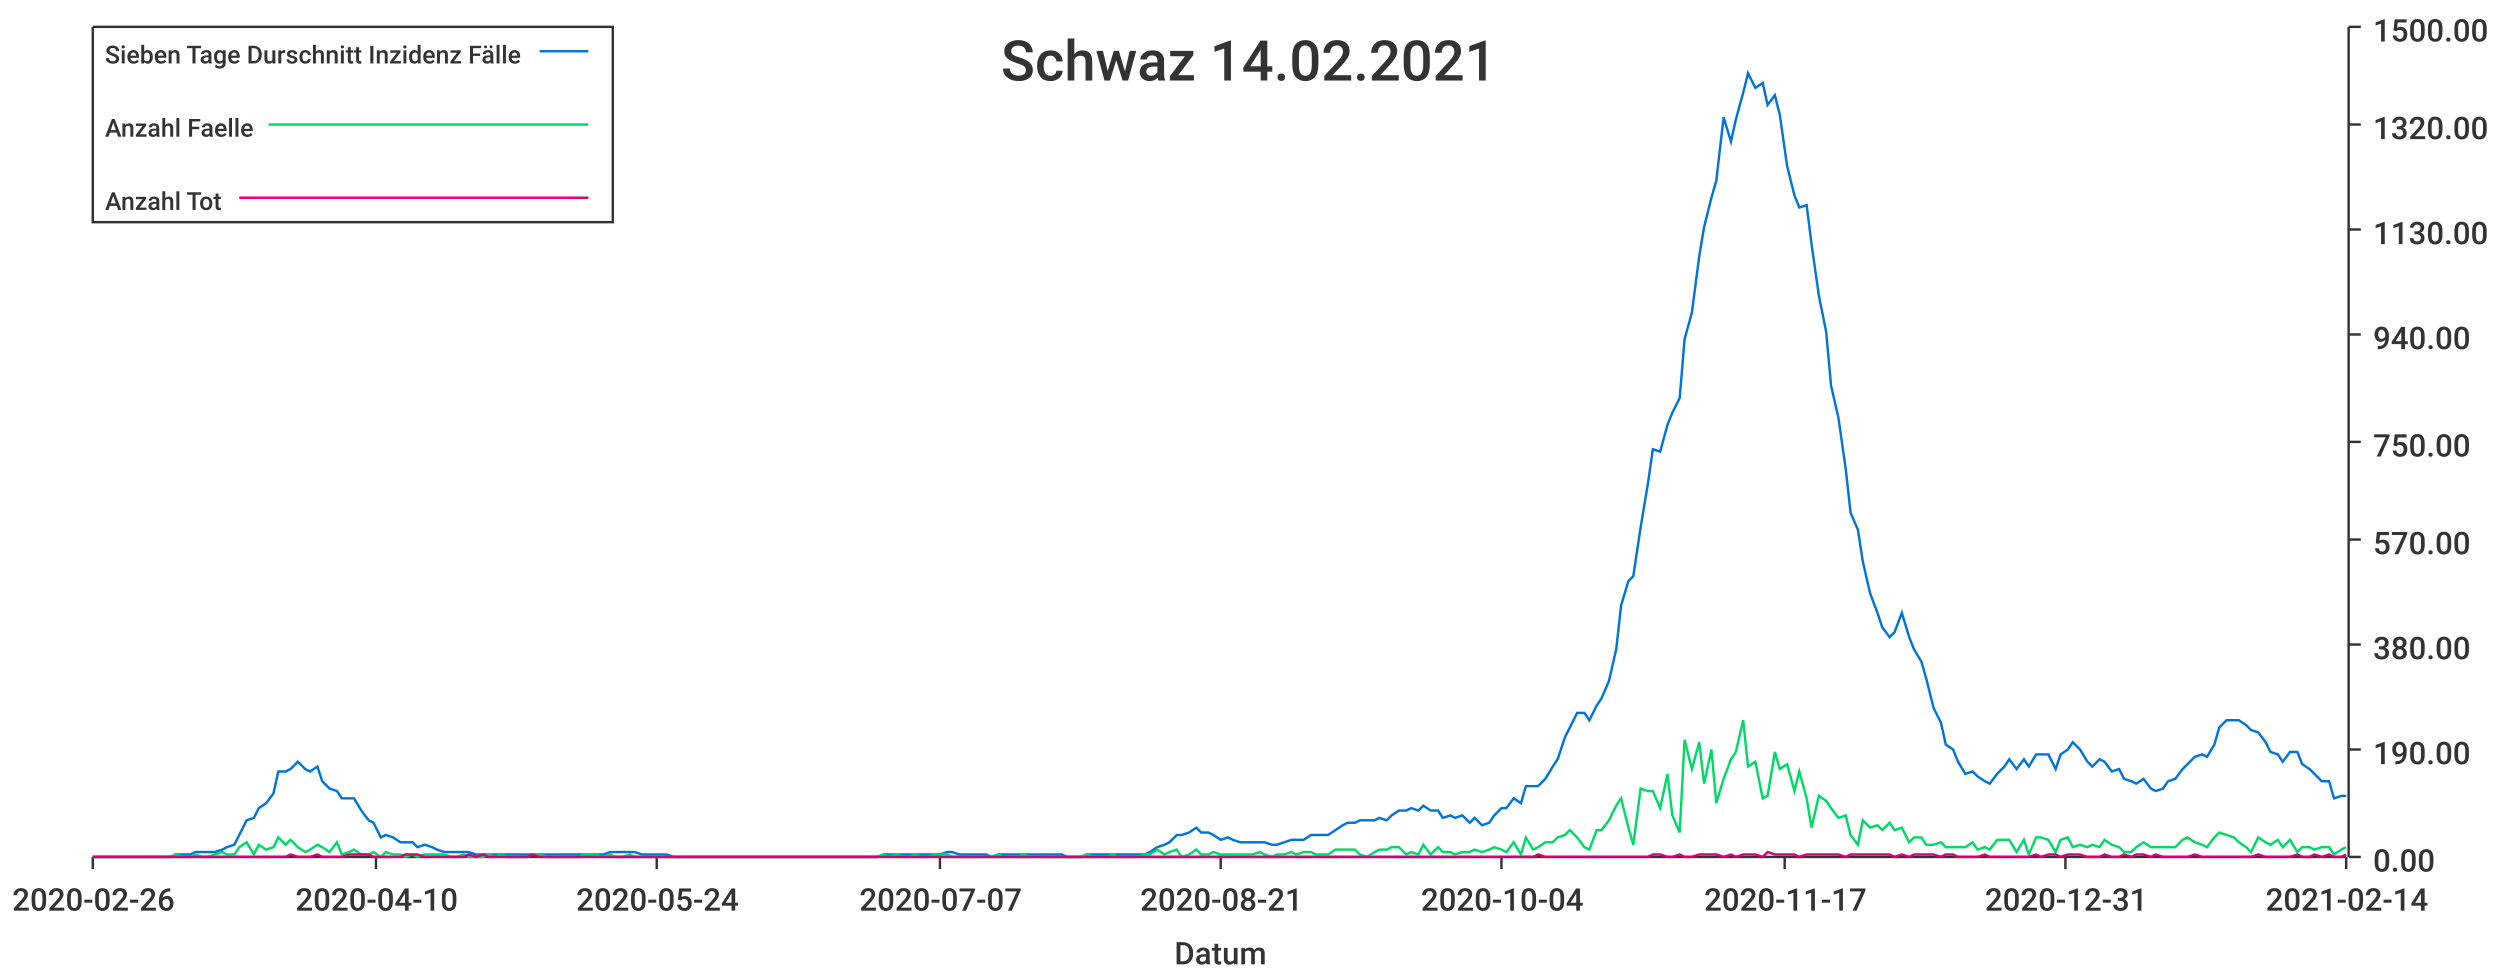
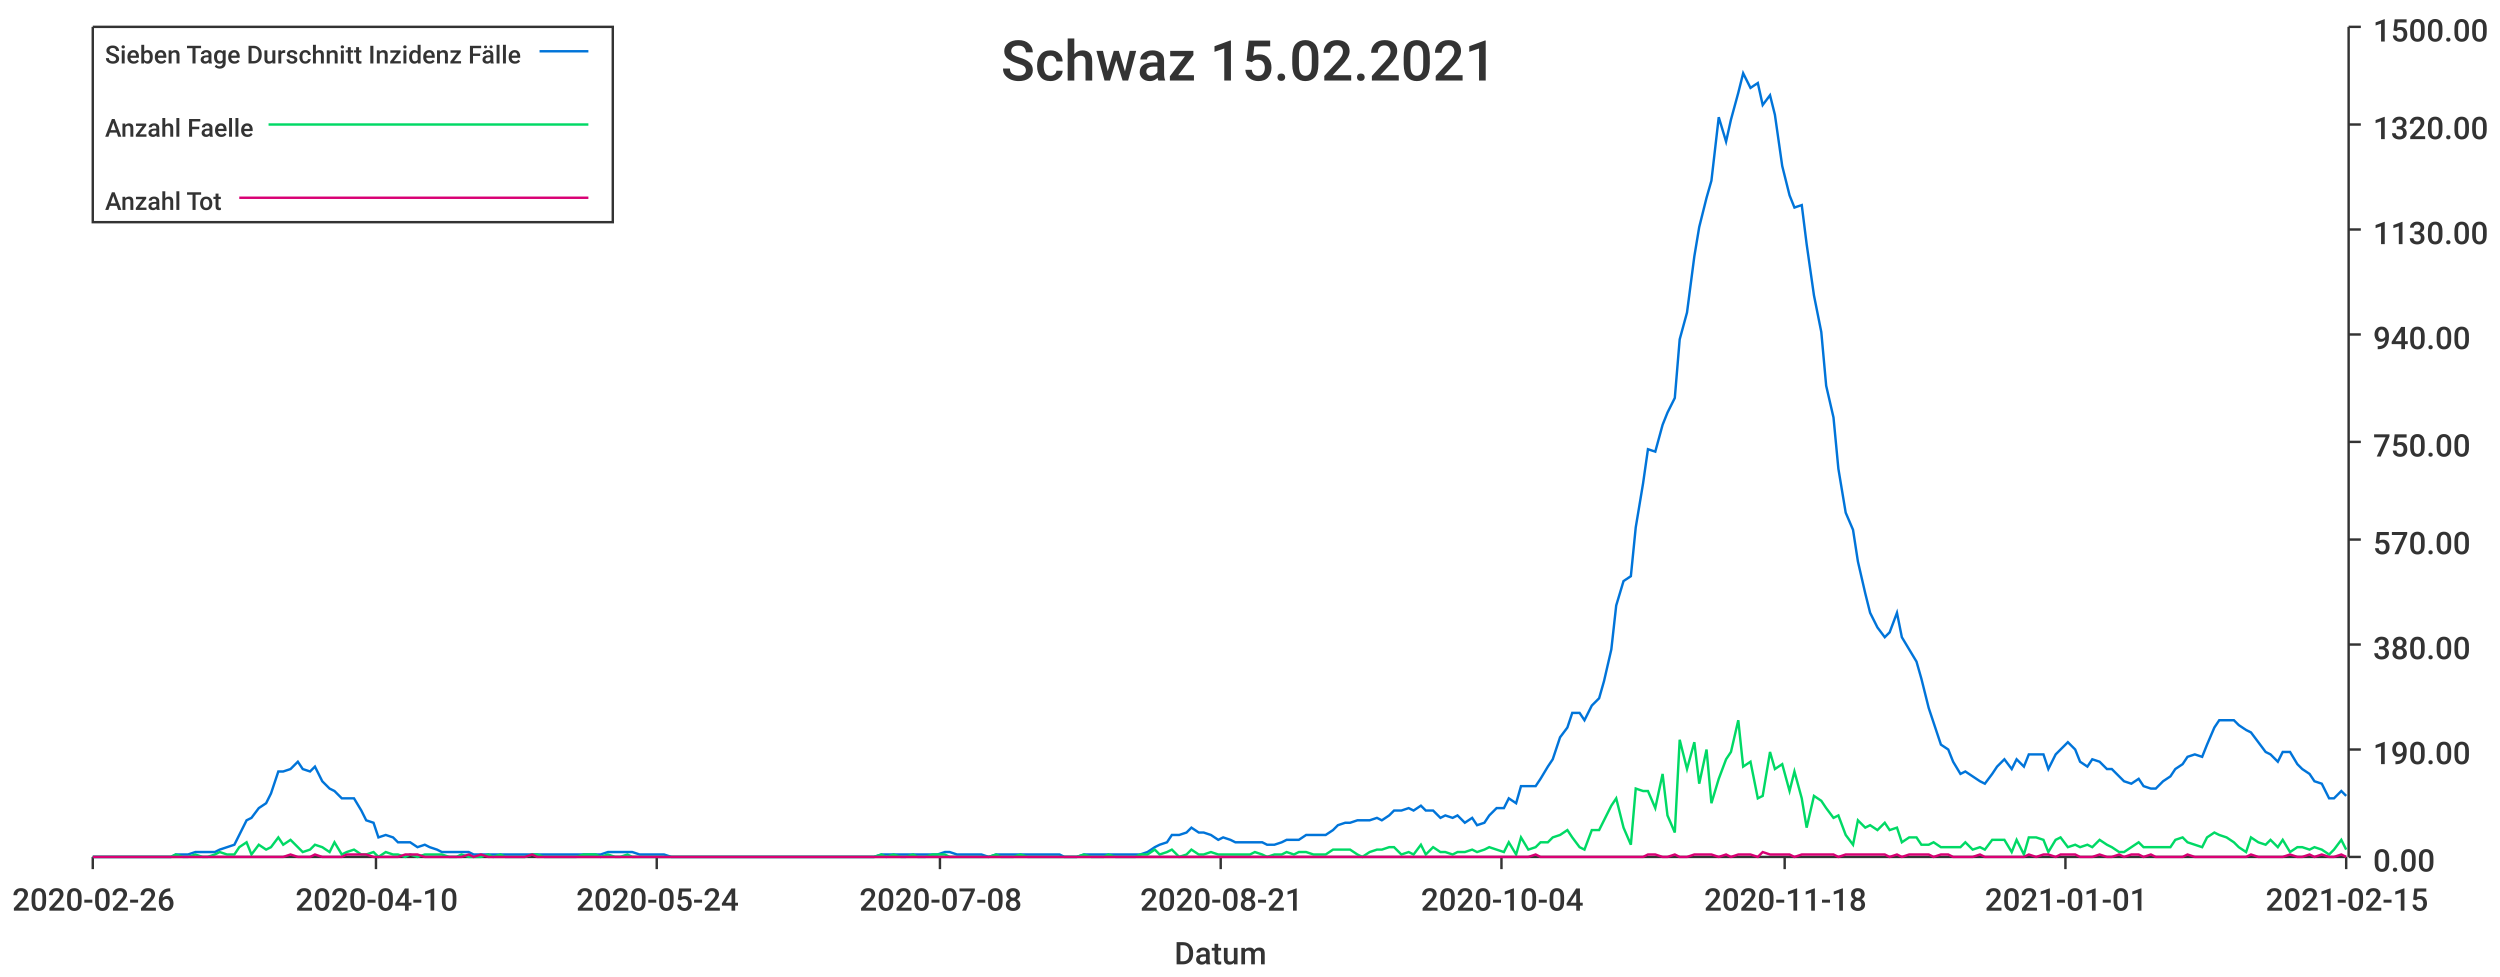
<svg xmlns="http://www.w3.org/2000/svg" width="1024" height="400">\n<path d="M 0 0 L 1024 0 L 1024 400 L 0 400 L 0 0" style="stroke-width:0;stroke:rgba(255,255,255,1.0);fill:rgba(255,255,255,1.0)" />
  <path d="M 38 11 L 961 11 L 961 351 L 38 351 L 38 11" style="stroke-width:0;stroke:rgba(255,255,255,1.0);fill:rgba(255,255,255,1.0)" />
  <path d="M 38 351 L 961 351" style="stroke-width:1;stroke:rgba(51,51,51,1.0);fill:none" />
  <path d="M 38 351 L 38 356" style="stroke-width:1;stroke:rgba(51,51,51,1.0);fill:none" />
  <text x="5" y="373" style="stroke-width:0;stroke:none;fill:rgba(51,51,51,1.0);font-size:12.8px;font-family:'Roboto Medium',sans-serif">2020-02-26</text>
  <path d="M 154 351 L 154 356" style="stroke-width:1;stroke:rgba(51,51,51,1.0);fill:none" />
  <text x="121" y="373" style="stroke-width:0;stroke:none;fill:rgba(51,51,51,1.0);font-size:12.8px;font-family:'Roboto Medium',sans-serif">2020-04-10</text>
  <path d="M 269 351 L 269 356" style="stroke-width:1;stroke:rgba(51,51,51,1.0);fill:none" />
  <text x="236" y="373" style="stroke-width:0;stroke:none;fill:rgba(51,51,51,1.0);font-size:12.8px;font-family:'Roboto Medium',sans-serif">2020-05-24</text>
  <path d="M 385 351 L 385 356" style="stroke-width:1;stroke:rgba(51,51,51,1.0);fill:none" />
-   <text x="352" y="373" style="stroke-width:0;stroke:none;fill:rgba(51,51,51,1.0);font-size:12.8px;font-family:'Roboto Medium',sans-serif">2020-07-07</text>
+   <text x="352" y="373" style="stroke-width:0;stroke:none;fill:rgba(51,51,51,1.0);font-size:12.8px;font-family:'Roboto Medium',sans-serif">2020-07-08</text>
  <path d="M 500 351 L 500 356" style="stroke-width:1;stroke:rgba(51,51,51,1.0);fill:none" />
  <text x="467" y="373" style="stroke-width:0;stroke:none;fill:rgba(51,51,51,1.0);font-size:12.8px;font-family:'Roboto Medium',sans-serif">2020-08-21</text>
  <path d="M 615 351 L 615 356" style="stroke-width:1;stroke:rgba(51,51,51,1.0);fill:none" />
  <text x="582" y="373" style="stroke-width:0;stroke:none;fill:rgba(51,51,51,1.0);font-size:12.8px;font-family:'Roboto Medium',sans-serif">2020-10-04</text>
  <path d="M 731 351 L 731 356" style="stroke-width:1;stroke:rgba(51,51,51,1.0);fill:none" />
-   <text x="698" y="373" style="stroke-width:0;stroke:none;fill:rgba(51,51,51,1.0);font-size:12.8px;font-family:'Roboto Medium',sans-serif">2020-11-17</text>
+   <text x="698" y="373" style="stroke-width:0;stroke:none;fill:rgba(51,51,51,1.0);font-size:12.8px;font-family:'Roboto Medium',sans-serif">2020-11-18</text>
  <path d="M 846 351 L 846 356" style="stroke-width:1;stroke:rgba(51,51,51,1.0);fill:none" />
-   <text x="813" y="373" style="stroke-width:0;stroke:none;fill:rgba(51,51,51,1.0);font-size:12.8px;font-family:'Roboto Medium',sans-serif">2020-12-31</text>
+   <text x="813" y="373" style="stroke-width:0;stroke:none;fill:rgba(51,51,51,1.0);font-size:12.8px;font-family:'Roboto Medium',sans-serif">2021-01-01</text>
  <path d="M 961 351 L 961 356" style="stroke-width:1;stroke:rgba(51,51,51,1.0);fill:none" />
-   <text x="928" y="373" style="stroke-width:0;stroke:none;fill:rgba(51,51,51,1.0);font-size:12.8px;font-family:'Roboto Medium',sans-serif">2021-02-14</text>
+   <text x="928" y="373" style="stroke-width:0;stroke:none;fill:rgba(51,51,51,1.0);font-size:12.8px;font-family:'Roboto Medium',sans-serif">2021-02-15</text>
  <text x="481" y="395" style="stroke-width:0;stroke:none;fill:rgba(51,51,51,1.0);font-size:12.8px;font-family:'Roboto Medium',sans-serif">Datum</text>
  <path d="M 962 351 L 962 11" style="stroke-width:1;stroke:rgba(51,51,51,1.0);fill:none" />
  <path d="M 962 351 L 967 351" style="stroke-width:1;stroke:rgba(51,51,51,1.0);fill:none" />
  <text x="972" y="357" style="stroke-width:0;stroke:none;fill:rgba(51,51,51,1.0);font-size:12.8px;font-family:'Roboto Medium',sans-serif">0.00</text>
  <path d="M 962 307 L 967 307" style="stroke-width:1;stroke:rgba(51,51,51,1.0);fill:none" />
  <text x="972" y="313" style="stroke-width:0;stroke:none;fill:rgba(51,51,51,1.0);font-size:12.8px;font-family:'Roboto Medium',sans-serif">190.00</text>
  <path d="M 962 264 L 967 264" style="stroke-width:1;stroke:rgba(51,51,51,1.0);fill:none" />
  <text x="972" y="270" style="stroke-width:0;stroke:none;fill:rgba(51,51,51,1.0);font-size:12.8px;font-family:'Roboto Medium',sans-serif">380.00</text>
  <path d="M 962 221 L 967 221" style="stroke-width:1;stroke:rgba(51,51,51,1.0);fill:none" />
  <text x="972" y="227" style="stroke-width:0;stroke:none;fill:rgba(51,51,51,1.0);font-size:12.8px;font-family:'Roboto Medium',sans-serif">570.00</text>
  <path d="M 962 181 L 967 181" style="stroke-width:1;stroke:rgba(51,51,51,1.0);fill:none" />
  <text x="972" y="187" style="stroke-width:0;stroke:none;fill:rgba(51,51,51,1.0);font-size:12.8px;font-family:'Roboto Medium',sans-serif">750.00</text>
  <path d="M 962 137 L 967 137" style="stroke-width:1;stroke:rgba(51,51,51,1.0);fill:none" />
  <text x="972" y="143" style="stroke-width:0;stroke:none;fill:rgba(51,51,51,1.0);font-size:12.8px;font-family:'Roboto Medium',sans-serif">940.00</text>
  <path d="M 962 94 L 967 94" style="stroke-width:1;stroke:rgba(51,51,51,1.0);fill:none" />
  <text x="972" y="100" style="stroke-width:0;stroke:none;fill:rgba(51,51,51,1.0);font-size:12.8px;font-family:'Roboto Medium',sans-serif">1130.00</text>
  <path d="M 962 51 L 967 51" style="stroke-width:1;stroke:rgba(51,51,51,1.0);fill:none" />
  <text x="972" y="57" style="stroke-width:0;stroke:none;fill:rgba(51,51,51,1.0);font-size:12.8px;font-family:'Roboto Medium',sans-serif">1320.00</text>
  <path d="M 962 11 L 967 11" style="stroke-width:1;stroke:rgba(51,51,51,1.0);fill:none" />
  <text x="972" y="17" style="stroke-width:0;stroke:none;fill:rgba(51,51,51,1.0);font-size:12.8px;font-family:'Roboto Medium',sans-serif">1500.00</text>
-   <path d="M 38 351 L 41 351 L 44 351 L 46 351 L 49 351 L 52 351 L 54 351 L 57 351 L 59 351 L 62 351 L 65 351 L 67 351 L 70 351 L 72 350 L 75 350 L 78 350 L 80 349 L 83 349 L 85 349 L 88 349 L 91 348 L 93 347 L 96 346 L 98 342 L 101 336 L 104 335 L 106 331 L 109 329 L 112 325 L 114 316 L 117 316 L 119 315 L 122 312 L 125 315 L 127 316 L 130 314 L 132 320 L 135 323 L 138 324 L 140 327 L 143 327 L 145 327 L 148 332 L 151 336 L 153 337 L 156 343 L 158 342 L 161 343 L 164 345 L 166 345 L 169 345 L 171 347 L 174 346 L 177 347 L 179 348 L 182 349 L 185 349 L 187 349 L 190 349 L 192 349 L 195 350 L 198 350 L 200 350 L 203 350 L 205 350 L 208 350 L 211 350 L 213 350 L 216 350 L 218 350 L 221 350 L 224 350 L 226 350 L 229 350 L 231 350 L 234 350 L 237 350 L 239 350 L 242 350 L 244 350 L 247 350 L 250 349 L 252 349 L 255 349 L 258 349 L 260 349 L 263 350 L 265 350 L 268 350 L 271 350 L 273 350 L 276 351 L 278 351 L 281 351 L 284 351 L 286 351 L 289 351 L 291 351 L 294 351 L 297 351 L 299 351 L 302 351 L 304 351 L 307 351 L 310 351 L 312 351 L 315 351 L 317 351 L 320 351 L 323 351 L 325 351 L 328 351 L 331 351 L 333 351 L 336 351 L 338 351 L 341 351 L 344 351 L 346 351 L 349 351 L 351 351 L 354 351 L 357 351 L 359 351 L 362 350 L 364 350 L 367 350 L 370 350 L 372 350 L 375 350 L 377 350 L 380 350 L 383 350 L 385 350 L 388 349 L 390 349 L 393 350 L 396 350 L 398 350 L 401 350 L 404 350 L 406 351 L 409 350 L 411 350 L 414 350 L 417 350 L 419 350 L 422 350 L 424 350 L 427 350 L 430 350 L 432 350 L 435 350 L 437 351 L 440 351 L 443 351 L 445 350 L 448 350 L 450 350 L 453 350 L 456 350 L 458 350 L 461 350 L 463 350 L 466 350 L 469 350 L 471 349 L 474 347 L 477 346 L 479 345 L 482 342 L 484 342 L 487 341 L 490 339 L 492 341 L 495 341 L 497 342 L 500 344 L 503 343 L 505 344 L 508 345 L 510 345 L 513 345 L 516 345 L 518 345 L 521 346 L 523 346 L 526 345 L 529 344 L 531 344 L 534 344 L 537 342 L 539 342 L 542 342 L 544 342 L 547 340 L 550 338 L 552 337 L 555 337 L 557 336 L 560 336 L 563 336 L 565 335 L 568 336 L 570 334 L 573 332 L 576 332 L 578 331 L 581 332 L 583 330 L 586 332 L 589 332 L 591 335 L 594 334 L 596 335 L 599 334 L 602 337 L 604 335 L 607 338 L 610 337 L 612 334 L 615 331 L 617 331 L 620 327 L 623 329 L 625 322 L 628 322 L 630 322 L 633 319 L 636 314 L 638 311 L 641 302 L 643 298 L 646 292 L 649 292 L 651 295 L 654 289 L 656 286 L 659 279 L 662 266 L 664 248 L 667 238 L 669 236 L 672 216 L 675 198 L 677 184 L 680 185 L 683 174 L 685 169 L 688 163 L 690 139 L 693 128 L 696 105 L 698 93 L 701 81 L 703 74 L 706 48 L 709 58 L 711 49 L 714 38 L 716 30 L 719 36 L 722 34 L 724 43 L 727 39 L 729 47 L 732 68 L 735 80 L 737 85 L 740 84 L 742 100 L 745 121 L 748 136 L 750 158 L 753 171 L 756 192 L 758 210 L 761 217 L 763 230 L 766 243 L 769 251 L 771 257 L 774 261 L 776 259 L 779 251 L 782 261 L 784 266 L 787 271 L 789 278 L 792 290 L 795 296 L 797 305 L 800 307 L 802 312 L 805 317 L 808 316 L 810 318 L 813 320 L 815 321 L 818 317 L 821 314 L 823 311 L 826 315 L 829 311 L 831 314 L 834 309 L 836 309 L 839 309 L 842 315 L 844 309 L 847 307 L 849 304 L 852 307 L 855 312 L 857 314 L 860 311 L 862 312 L 865 316 L 868 315 L 870 319 L 873 320 L 875 321 L 878 319 L 881 323 L 883 324 L 886 323 L 888 320 L 891 319 L 894 315 L 896 313 L 899 310 L 902 309 L 904 310 L 907 305 L 909 298 L 912 295 L 915 295 L 917 295 L 920 297 L 922 299 L 925 300 L 928 304 L 930 308 L 933 309 L 935 312 L 938 308 L 941 308 L 943 313 L 946 315 L 948 317 L 951 320 L 954 320 L 956 327 L 959 326 L 961 326" style="stroke-width:1;stroke:rgba(0,116,217,1.0);fill:none" />
-   <path d="M 38 351 L 41 351 L 44 351 L 46 351 L 49 351 L 52 351 L 54 351 L 57 351 L 59 351 L 62 351 L 65 351 L 67 351 L 70 351 L 72 350 L 75 351 L 78 351 L 80 350 L 83 351 L 85 351 L 88 350 L 91 349 L 93 350 L 96 350 L 98 347 L 101 345 L 104 350 L 106 346 L 109 348 L 112 347 L 114 343 L 117 346 L 119 344 L 122 347 L 125 349 L 127 348 L 130 346 L 132 347 L 135 349 L 138 345 L 140 350 L 143 349 L 145 348 L 148 350 L 151 350 L 153 349 L 156 351 L 158 349 L 161 350 L 164 350 L 166 351 L 169 350 L 171 351 L 174 350 L 177 350 L 179 350 L 182 350 L 185 351 L 187 351 L 190 350 L 192 351 L 195 351 L 198 351 L 200 350 L 203 351 L 205 350 L 208 351 L 211 351 L 213 351 L 216 351 L 218 350 L 221 350 L 224 351 L 226 351 L 229 351 L 231 351 L 234 351 L 237 351 L 239 350 L 242 350 L 244 350 L 247 351 L 250 350 L 252 351 L 255 351 L 258 350 L 260 351 L 263 351 L 265 351 L 268 351 L 271 351 L 273 351 L 276 351 L 278 351 L 281 351 L 284 351 L 286 351 L 289 351 L 291 351 L 294 351 L 297 351 L 299 351 L 302 351 L 304 351 L 307 351 L 310 351 L 312 351 L 315 351 L 317 351 L 320 351 L 323 351 L 325 351 L 328 351 L 331 351 L 333 351 L 336 351 L 338 351 L 341 351 L 344 351 L 346 351 L 349 351 L 351 351 L 354 351 L 357 351 L 359 351 L 362 350 L 364 351 L 367 350 L 370 351 L 372 351 L 375 350 L 377 351 L 380 351 L 383 350 L 385 350 L 388 350 L 390 351 L 393 351 L 396 351 L 398 351 L 401 351 L 404 351 L 406 351 L 409 350 L 411 351 L 414 351 L 417 351 L 419 350 L 422 351 L 424 351 L 427 351 L 430 351 L 432 351 L 435 351 L 437 351 L 440 351 L 443 351 L 445 350 L 448 351 L 450 351 L 453 351 L 456 350 L 458 351 L 461 351 L 463 351 L 466 351 L 469 350 L 471 350 L 474 348 L 477 350 L 479 349 L 482 348 L 484 351 L 487 350 L 490 348 L 492 350 L 495 350 L 497 349 L 500 350 L 503 350 L 505 350 L 508 350 L 510 350 L 513 350 L 516 349 L 518 350 L 521 351 L 523 350 L 526 350 L 529 349 L 531 350 L 534 349 L 537 349 L 539 350 L 542 350 L 544 350 L 547 348 L 550 348 L 552 348 L 555 348 L 557 350 L 560 351 L 563 349 L 565 348 L 568 348 L 570 347 L 573 347 L 576 350 L 578 349 L 581 350 L 583 346 L 586 350 L 589 347 L 591 349 L 594 349 L 596 350 L 599 349 L 602 349 L 604 348 L 607 349 L 610 348 L 612 347 L 615 348 L 617 349 L 620 345 L 623 350 L 625 343 L 628 348 L 630 347 L 633 345 L 636 345 L 638 343 L 641 342 L 643 340 L 646 343 L 649 347 L 651 348 L 654 340 L 656 340 L 659 336 L 662 330 L 664 327 L 667 339 L 669 346 L 672 323 L 675 324 L 677 324 L 680 331 L 683 317 L 685 334 L 688 341 L 690 303 L 693 315 L 696 304 L 698 321 L 701 307 L 703 329 L 706 319 L 709 311 L 711 308 L 714 295 L 716 314 L 719 312 L 722 327 L 724 326 L 727 308 L 729 315 L 732 313 L 735 324 L 737 316 L 740 327 L 742 339 L 745 326 L 748 328 L 750 331 L 753 335 L 756 334 L 758 342 L 761 346 L 763 336 L 766 339 L 769 338 L 771 340 L 774 337 L 776 340 L 779 339 L 782 345 L 784 343 L 787 343 L 789 346 L 792 346 L 795 345 L 797 347 L 800 347 L 802 347 L 805 347 L 808 345 L 810 348 L 813 347 L 815 348 L 818 344 L 821 344 L 823 344 L 826 349 L 829 344 L 831 350 L 834 343 L 836 343 L 839 344 L 842 349 L 844 344 L 847 343 L 849 347 L 852 346 L 855 347 L 857 346 L 860 347 L 862 344 L 865 346 L 868 347 L 870 349 L 873 349 L 875 347 L 878 345 L 881 347 L 883 347 L 886 347 L 888 347 L 891 347 L 894 344 L 896 343 L 899 345 L 902 346 L 904 347 L 907 343 L 909 341 L 912 342 L 915 343 L 917 345 L 920 347 L 922 349 L 925 343 L 928 345 L 930 346 L 933 344 L 935 347 L 938 344 L 941 349 L 943 347 L 946 347 L 948 348 L 951 347 L 954 347 L 956 350 L 959 348 L 961 347" style="stroke-width:1;stroke:rgba(0,217,101,1.0);fill:none" />
-   <path d="M 38 351 L 41 351 L 44 351 L 46 351 L 49 351 L 52 351 L 54 351 L 57 351 L 59 351 L 62 351 L 65 351 L 67 351 L 70 351 L 72 351 L 75 351 L 78 351 L 80 351 L 83 351 L 85 351 L 88 351 L 91 351 L 93 351 L 96 351 L 98 351 L 101 351 L 104 351 L 106 351 L 109 351 L 112 351 L 114 351 L 117 351 L 119 350 L 122 351 L 125 351 L 127 351 L 130 350 L 132 351 L 135 351 L 138 351 L 140 351 L 143 350 L 145 350 L 148 350 L 151 350 L 153 351 L 156 351 L 158 351 L 161 351 L 164 351 L 166 350 L 169 350 L 171 350 L 174 351 L 177 351 L 179 351 L 182 351 L 185 351 L 187 351 L 190 351 L 192 350 L 195 351 L 198 350 L 200 351 L 203 351 L 205 351 L 208 351 L 211 351 L 213 351 L 216 351 L 218 350 L 221 351 L 224 351 L 226 351 L 229 351 L 231 351 L 234 351 L 237 351 L 239 351 L 242 351 L 244 351 L 247 351 L 250 351 L 252 351 L 255 351 L 258 351 L 260 351 L 263 351 L 265 351 L 268 351 L 271 351 L 273 351 L 276 351 L 278 351 L 281 351 L 284 351 L 286 351 L 289 351 L 291 351 L 294 351 L 297 351 L 299 351 L 302 351 L 304 351 L 307 351 L 310 351 L 312 351 L 315 351 L 317 351 L 320 351 L 323 351 L 325 351 L 328 351 L 331 351 L 333 351 L 336 351 L 338 351 L 341 351 L 344 351 L 346 351 L 349 351 L 351 351 L 354 351 L 357 351 L 359 351 L 362 351 L 364 351 L 367 351 L 370 351 L 372 351 L 375 351 L 377 351 L 380 351 L 383 351 L 385 351 L 388 351 L 390 351 L 393 351 L 396 351 L 398 351 L 401 351 L 404 351 L 406 351 L 409 351 L 411 351 L 414 351 L 417 351 L 419 351 L 422 351 L 424 351 L 427 351 L 430 351 L 432 351 L 435 351 L 437 351 L 440 351 L 443 351 L 445 351 L 448 351 L 450 351 L 453 351 L 456 351 L 458 351 L 461 351 L 463 351 L 466 351 L 469 351 L 471 351 L 474 351 L 477 351 L 479 351 L 482 351 L 484 351 L 487 351 L 490 351 L 492 351 L 495 351 L 497 351 L 500 351 L 503 351 L 505 351 L 508 351 L 510 351 L 513 351 L 516 351 L 518 351 L 521 351 L 523 351 L 526 351 L 529 351 L 531 351 L 534 351 L 537 351 L 539 351 L 542 351 L 544 351 L 547 351 L 550 351 L 552 351 L 555 351 L 557 351 L 560 351 L 563 351 L 565 351 L 568 351 L 570 351 L 573 351 L 576 351 L 578 351 L 581 351 L 583 351 L 586 351 L 589 351 L 591 351 L 594 351 L 596 351 L 599 351 L 602 351 L 604 351 L 607 351 L 610 351 L 612 351 L 615 351 L 617 351 L 620 351 L 623 351 L 625 351 L 628 351 L 630 350 L 633 351 L 636 351 L 638 351 L 641 351 L 643 351 L 646 351 L 649 351 L 651 351 L 654 351 L 656 351 L 659 351 L 662 351 L 664 351 L 667 351 L 669 351 L 672 351 L 675 351 L 677 350 L 680 350 L 683 351 L 685 351 L 688 350 L 690 351 L 693 351 L 696 350 L 698 350 L 701 350 L 703 350 L 706 351 L 709 350 L 711 351 L 714 350 L 716 350 L 719 350 L 722 351 L 724 349 L 727 350 L 729 350 L 732 350 L 735 350 L 737 351 L 740 350 L 742 350 L 745 350 L 748 350 L 750 350 L 753 350 L 756 351 L 758 350 L 761 350 L 763 350 L 766 350 L 769 350 L 771 350 L 774 350 L 776 351 L 779 350 L 782 351 L 784 350 L 787 350 L 789 350 L 792 350 L 795 351 L 797 350 L 800 350 L 802 351 L 805 351 L 808 351 L 810 351 L 813 350 L 815 351 L 818 351 L 821 351 L 823 351 L 826 351 L 829 351 L 831 351 L 834 350 L 836 351 L 839 350 L 842 350 L 844 351 L 847 350 L 849 350 L 852 350 L 855 351 L 857 351 L 860 351 L 862 350 L 865 351 L 868 351 L 870 350 L 873 351 L 875 350 L 878 350 L 881 351 L 883 350 L 886 351 L 888 351 L 891 351 L 894 351 L 896 351 L 899 350 L 902 351 L 904 351 L 907 351 L 909 351 L 912 351 L 915 351 L 917 351 L 920 351 L 922 351 L 925 350 L 928 351 L 930 351 L 933 351 L 935 351 L 938 351 L 941 350 L 943 351 L 946 351 L 948 350 L 951 351 L 954 350 L 956 351 L 959 351 L 961 350" style="stroke-width:1;stroke:rgba(217,0,116,1.0);fill:none" />
-   <text x="410" y="33" style="stroke-width:0;stroke:none;fill:rgba(51,51,51,1.0);font-size:23.0px;font-family:'Roboto Medium',sans-serif">Schwaz 14.02.2021</text>
+   <path d="M 38 351 L 41 351 L 44 351 L 46 351 L 49 351 L 51 351 L 54 351 L 57 351 L 59 351 L 62 351 L 64 351 L 67 351 L 70 351 L 72 350 L 75 350 L 77 350 L 80 349 L 83 349 L 85 349 L 88 349 L 90 348 L 93 347 L 96 346 L 98 342 L 101 336 L 103 335 L 106 331 L 109 329 L 111 325 L 114 316 L 116 316 L 119 315 L 122 312 L 124 315 L 127 316 L 129 314 L 132 320 L 135 323 L 137 324 L 140 327 L 142 327 L 145 327 L 148 332 L 150 336 L 153 337 L 155 343 L 158 342 L 161 343 L 163 345 L 166 345 L 168 345 L 171 347 L 174 346 L 176 347 L 179 348 L 181 349 L 184 349 L 187 349 L 189 349 L 192 349 L 194 350 L 197 350 L 200 350 L 202 350 L 205 350 L 207 350 L 210 350 L 213 350 L 215 350 L 218 350 L 220 350 L 223 350 L 226 350 L 228 350 L 231 350 L 233 350 L 236 350 L 239 350 L 241 350 L 244 350 L 246 350 L 249 349 L 252 349 L 254 349 L 257 349 L 259 349 L 262 350 L 265 350 L 267 350 L 270 350 L 272 350 L 275 351 L 278 351 L 280 351 L 283 351 L 285 351 L 288 351 L 291 351 L 293 351 L 296 351 L 298 351 L 301 351 L 304 351 L 306 351 L 309 351 L 311 351 L 314 351 L 317 351 L 319 351 L 322 351 L 324 351 L 327 351 L 330 351 L 332 351 L 335 351 L 337 351 L 340 351 L 343 351 L 345 351 L 348 351 L 350 351 L 353 351 L 356 351 L 358 351 L 361 350 L 363 350 L 366 350 L 369 350 L 371 350 L 374 350 L 376 350 L 379 350 L 382 350 L 384 350 L 387 349 L 389 349 L 392 350 L 395 350 L 397 350 L 400 350 L 402 350 L 405 351 L 408 350 L 410 350 L 413 350 L 415 350 L 418 350 L 421 350 L 423 350 L 426 350 L 428 350 L 431 350 L 434 350 L 436 351 L 439 351 L 441 351 L 444 350 L 447 350 L 449 350 L 452 350 L 454 350 L 457 350 L 460 350 L 462 350 L 465 350 L 467 350 L 470 349 L 473 347 L 475 346 L 478 345 L 480 342 L 483 342 L 486 341 L 488 339 L 491 341 L 493 341 L 496 342 L 499 344 L 501 343 L 504 344 L 506 345 L 509 345 L 512 345 L 514 345 L 517 345 L 519 346 L 522 346 L 525 345 L 527 344 L 530 344 L 532 344 L 535 342 L 538 342 L 540 342 L 543 342 L 546 340 L 548 338 L 551 337 L 553 337 L 556 336 L 558 336 L 561 336 L 564 335 L 566 336 L 569 334 L 571 332 L 574 332 L 577 331 L 579 332 L 582 330 L 584 332 L 587 332 L 590 335 L 592 334 L 595 335 L 597 334 L 600 337 L 603 335 L 605 338 L 608 337 L 610 334 L 613 331 L 616 331 L 618 327 L 621 329 L 623 322 L 626 322 L 629 322 L 631 319 L 634 314 L 636 311 L 639 302 L 642 298 L 644 292 L 647 292 L 649 295 L 652 289 L 655 286 L 657 279 L 660 266 L 662 248 L 665 238 L 668 236 L 670 216 L 673 198 L 675 184 L 678 185 L 681 174 L 683 169 L 686 163 L 688 139 L 691 128 L 694 105 L 696 93 L 699 81 L 701 74 L 704 48 L 707 58 L 709 49 L 712 38 L 714 30 L 717 36 L 720 34 L 722 43 L 725 39 L 727 47 L 730 68 L 733 80 L 735 85 L 738 84 L 740 100 L 743 121 L 746 136 L 748 158 L 751 171 L 753 192 L 756 210 L 759 217 L 761 230 L 764 243 L 766 251 L 769 257 L 772 261 L 774 259 L 777 251 L 779 261 L 782 266 L 785 271 L 787 278 L 790 290 L 792 296 L 795 305 L 798 307 L 800 312 L 803 317 L 805 316 L 808 318 L 811 320 L 813 321 L 816 317 L 818 314 L 821 311 L 824 315 L 826 311 L 829 314 L 831 309 L 834 309 L 837 309 L 839 315 L 842 309 L 844 307 L 847 304 L 850 307 L 852 312 L 855 314 L 857 311 L 860 312 L 863 315 L 865 315 L 868 318 L 870 320 L 873 321 L 876 319 L 878 322 L 881 323 L 883 323 L 886 320 L 889 318 L 891 315 L 894 313 L 896 310 L 899 309 L 902 310 L 904 305 L 907 298 L 909 295 L 912 295 L 915 295 L 917 297 L 920 299 L 922 300 L 925 304 L 928 308 L 930 309 L 933 312 L 935 308 L 938 308 L 941 313 L 943 315 L 946 317 L 948 320 L 951 321 L 954 327 L 956 327 L 959 324 L 961 326" style="stroke-width:1;stroke:rgba(0,116,217,1.0);fill:none" />
+   <path d="M 38 351 L 41 351 L 44 351 L 46 351 L 49 351 L 51 351 L 54 351 L 57 351 L 59 351 L 62 351 L 64 351 L 67 351 L 70 351 L 72 350 L 75 351 L 77 351 L 80 350 L 83 351 L 85 351 L 88 350 L 90 349 L 93 350 L 96 350 L 98 347 L 101 345 L 103 350 L 106 346 L 109 348 L 111 347 L 114 343 L 116 346 L 119 344 L 122 347 L 124 349 L 127 348 L 129 346 L 132 347 L 135 349 L 137 345 L 140 350 L 142 349 L 145 348 L 148 350 L 150 350 L 153 349 L 155 351 L 158 349 L 161 350 L 163 350 L 166 351 L 168 350 L 171 351 L 174 350 L 176 350 L 179 350 L 181 350 L 184 351 L 187 351 L 189 350 L 192 351 L 194 351 L 197 351 L 200 350 L 202 351 L 205 350 L 207 351 L 210 351 L 213 351 L 215 351 L 218 350 L 220 350 L 223 351 L 226 351 L 228 351 L 231 351 L 233 351 L 236 351 L 239 350 L 241 350 L 244 350 L 246 351 L 249 350 L 252 351 L 254 351 L 257 350 L 259 351 L 262 351 L 265 351 L 267 351 L 270 351 L 272 351 L 275 351 L 278 351 L 280 351 L 283 351 L 285 351 L 288 351 L 291 351 L 293 351 L 296 351 L 298 351 L 301 351 L 304 351 L 306 351 L 309 351 L 311 351 L 314 351 L 317 351 L 319 351 L 322 351 L 324 351 L 327 351 L 330 351 L 332 351 L 335 351 L 337 351 L 340 351 L 343 351 L 345 351 L 348 351 L 350 351 L 353 351 L 356 351 L 358 351 L 361 350 L 363 351 L 366 350 L 369 351 L 371 351 L 374 350 L 376 351 L 379 351 L 382 350 L 384 350 L 387 350 L 389 351 L 392 351 L 395 351 L 397 351 L 400 351 L 402 351 L 405 351 L 408 350 L 410 351 L 413 351 L 415 351 L 418 350 L 421 351 L 423 351 L 426 351 L 428 351 L 431 351 L 434 351 L 436 351 L 439 351 L 441 351 L 444 350 L 447 351 L 449 351 L 452 351 L 454 350 L 457 351 L 460 351 L 462 351 L 465 351 L 467 350 L 470 350 L 473 348 L 475 350 L 478 349 L 480 348 L 483 351 L 486 350 L 488 348 L 491 350 L 493 350 L 496 349 L 499 350 L 501 350 L 504 350 L 506 350 L 509 350 L 512 350 L 514 349 L 517 350 L 519 351 L 522 350 L 525 350 L 527 349 L 530 350 L 532 349 L 535 349 L 538 350 L 540 350 L 543 350 L 546 348 L 548 348 L 551 348 L 553 348 L 556 350 L 558 351 L 561 349 L 564 348 L 566 348 L 569 347 L 571 347 L 574 350 L 577 349 L 579 350 L 582 346 L 584 350 L 587 347 L 590 349 L 592 349 L 595 350 L 597 349 L 600 349 L 603 348 L 605 349 L 608 348 L 610 347 L 613 348 L 616 349 L 618 345 L 621 350 L 623 343 L 626 348 L 629 347 L 631 345 L 634 345 L 636 343 L 639 342 L 642 340 L 644 343 L 647 347 L 649 348 L 652 340 L 655 340 L 657 336 L 660 330 L 662 327 L 665 339 L 668 346 L 670 323 L 673 324 L 675 324 L 678 331 L 681 317 L 683 334 L 686 341 L 688 303 L 691 315 L 694 304 L 696 321 L 699 307 L 701 329 L 704 319 L 707 311 L 709 308 L 712 295 L 714 314 L 717 312 L 720 327 L 722 326 L 725 308 L 727 315 L 730 313 L 733 324 L 735 316 L 738 327 L 740 339 L 743 326 L 746 328 L 748 331 L 751 335 L 753 334 L 756 342 L 759 346 L 761 336 L 764 339 L 766 338 L 769 340 L 772 337 L 774 340 L 777 339 L 779 345 L 782 343 L 785 343 L 787 346 L 790 346 L 792 345 L 795 347 L 798 347 L 800 347 L 803 347 L 805 345 L 808 348 L 811 347 L 813 348 L 816 344 L 818 344 L 821 344 L 824 349 L 826 344 L 829 350 L 831 343 L 834 343 L 837 344 L 839 349 L 842 344 L 844 343 L 847 347 L 850 346 L 852 347 L 855 346 L 857 347 L 860 344 L 863 346 L 865 347 L 868 349 L 870 349 L 873 347 L 876 345 L 878 347 L 881 347 L 883 347 L 886 347 L 889 347 L 891 344 L 894 343 L 896 345 L 899 346 L 902 347 L 904 343 L 907 341 L 909 342 L 912 343 L 915 345 L 917 347 L 920 349 L 922 343 L 925 345 L 928 346 L 930 344 L 933 347 L 935 344 L 938 349 L 941 347 L 943 347 L 946 348 L 948 347 L 951 348 L 954 350 L 956 348 L 959 344 L 961 348" style="stroke-width:1;stroke:rgba(0,217,101,1.0);fill:none" />
+   <path d="M 38 351 L 41 351 L 44 351 L 46 351 L 49 351 L 51 351 L 54 351 L 57 351 L 59 351 L 62 351 L 64 351 L 67 351 L 70 351 L 72 351 L 75 351 L 77 351 L 80 351 L 83 351 L 85 351 L 88 351 L 90 351 L 93 351 L 96 351 L 98 351 L 101 351 L 103 351 L 106 351 L 109 351 L 111 351 L 114 351 L 116 351 L 119 350 L 122 351 L 124 351 L 127 351 L 129 350 L 132 351 L 135 351 L 137 351 L 140 351 L 142 350 L 145 350 L 148 350 L 150 350 L 153 351 L 155 351 L 158 351 L 161 351 L 163 351 L 166 350 L 168 350 L 171 350 L 174 351 L 176 351 L 179 351 L 181 351 L 184 351 L 187 351 L 189 351 L 192 350 L 194 351 L 197 350 L 200 351 L 202 351 L 205 351 L 207 351 L 210 351 L 213 351 L 215 351 L 218 350 L 220 351 L 223 351 L 226 351 L 228 351 L 231 351 L 233 351 L 236 351 L 239 351 L 241 351 L 244 351 L 246 351 L 249 351 L 252 351 L 254 351 L 257 351 L 259 351 L 262 351 L 265 351 L 267 351 L 270 351 L 272 351 L 275 351 L 278 351 L 280 351 L 283 351 L 285 351 L 288 351 L 291 351 L 293 351 L 296 351 L 298 351 L 301 351 L 304 351 L 306 351 L 309 351 L 311 351 L 314 351 L 317 351 L 319 351 L 322 351 L 324 351 L 327 351 L 330 351 L 332 351 L 335 351 L 337 351 L 340 351 L 343 351 L 345 351 L 348 351 L 350 351 L 353 351 L 356 351 L 358 351 L 361 351 L 363 351 L 366 351 L 369 351 L 371 351 L 374 351 L 376 351 L 379 351 L 382 351 L 384 351 L 387 351 L 389 351 L 392 351 L 395 351 L 397 351 L 400 351 L 402 351 L 405 351 L 408 351 L 410 351 L 413 351 L 415 351 L 418 351 L 421 351 L 423 351 L 426 351 L 428 351 L 431 351 L 434 351 L 436 351 L 439 351 L 441 351 L 444 351 L 447 351 L 449 351 L 452 351 L 454 351 L 457 351 L 460 351 L 462 351 L 465 351 L 467 351 L 470 351 L 473 351 L 475 351 L 478 351 L 480 351 L 483 351 L 486 351 L 488 351 L 491 351 L 493 351 L 496 351 L 499 351 L 501 351 L 504 351 L 506 351 L 509 351 L 512 351 L 514 351 L 517 351 L 519 351 L 522 351 L 525 351 L 527 351 L 530 351 L 532 351 L 535 351 L 538 351 L 540 351 L 543 351 L 546 351 L 548 351 L 551 351 L 553 351 L 556 351 L 558 351 L 561 351 L 564 351 L 566 351 L 569 351 L 571 351 L 574 351 L 577 351 L 579 351 L 582 351 L 584 351 L 587 351 L 590 351 L 592 351 L 595 351 L 597 351 L 600 351 L 603 351 L 605 351 L 608 351 L 610 351 L 613 351 L 616 351 L 618 351 L 621 351 L 623 351 L 626 351 L 629 350 L 631 351 L 634 351 L 636 351 L 639 351 L 642 351 L 644 351 L 647 351 L 649 351 L 652 351 L 655 351 L 657 351 L 660 351 L 662 351 L 665 351 L 668 351 L 670 351 L 673 351 L 675 350 L 678 350 L 681 351 L 683 351 L 686 350 L 688 351 L 691 351 L 694 350 L 696 350 L 699 350 L 701 350 L 704 351 L 707 350 L 709 351 L 712 350 L 714 350 L 717 350 L 720 351 L 722 349 L 725 350 L 727 350 L 730 350 L 733 350 L 735 351 L 738 350 L 740 350 L 743 350 L 746 350 L 748 350 L 751 350 L 753 351 L 756 350 L 759 350 L 761 350 L 764 350 L 766 350 L 769 350 L 772 350 L 774 351 L 777 350 L 779 351 L 782 350 L 785 350 L 787 350 L 790 350 L 792 351 L 795 350 L 798 350 L 800 351 L 803 351 L 805 351 L 808 351 L 811 350 L 813 351 L 816 351 L 818 351 L 821 351 L 824 351 L 826 351 L 829 351 L 831 350 L 834 351 L 837 350 L 839 350 L 842 351 L 844 350 L 847 350 L 850 350 L 852 351 L 855 351 L 857 351 L 860 350 L 863 351 L 865 351 L 868 350 L 870 351 L 873 350 L 876 350 L 878 351 L 881 350 L 883 351 L 886 351 L 889 351 L 891 351 L 894 351 L 896 350 L 899 351 L 902 351 L 904 351 L 907 351 L 909 351 L 912 351 L 915 351 L 917 351 L 920 351 L 922 350 L 925 351 L 928 351 L 930 351 L 933 351 L 935 351 L 938 350 L 941 351 L 943 351 L 946 350 L 948 351 L 951 350 L 954 351 L 956 351 L 959 350 L 961 351" style="stroke-width:1;stroke:rgba(217,0,116,1.0);fill:none" />
+   <text x="410" y="33" style="stroke-width:0;stroke:none;fill:rgba(51,51,51,1.0);font-size:23.0px;font-family:'Roboto Medium',sans-serif">Schwaz 15.02.2021</text>
  <path d="M 38 11 L 251 11 L 251 91 L 38 91 L 38 11" style="stroke-width:1;stroke:rgba(51,51,51,1.0);fill:rgba(255,255,255,1.0)" />
  <text x="43" y="26" style="stroke-width:0;stroke:none;fill:rgba(51,51,51,1.0);font-size:10.2px;font-family:'Roboto Medium',sans-serif">Sieben Tage Durschnitt Inzidenz Fälle</text>
  <path d="M 221 21 L 241 21" style="stroke-width:1;stroke:rgba(0,116,217,1.0);fill:none" />
  <text x="43" y="56" style="stroke-width:0;stroke:none;fill:rgba(51,51,51,1.0);font-size:10.2px;font-family:'Roboto Medium',sans-serif">Anzahl Faelle</text>
  <path d="M 110 51 L 241 51" style="stroke-width:1;stroke:rgba(0,217,101,1.0);fill:none" />
  <text x="43" y="86" style="stroke-width:0;stroke:none;fill:rgba(51,51,51,1.0);font-size:10.2px;font-family:'Roboto Medium',sans-serif">Anzahl Tot</text>
  <path d="M 98 81 L 241 81" style="stroke-width:1;stroke:rgba(217,0,116,1.0);fill:none" />
</svg>
